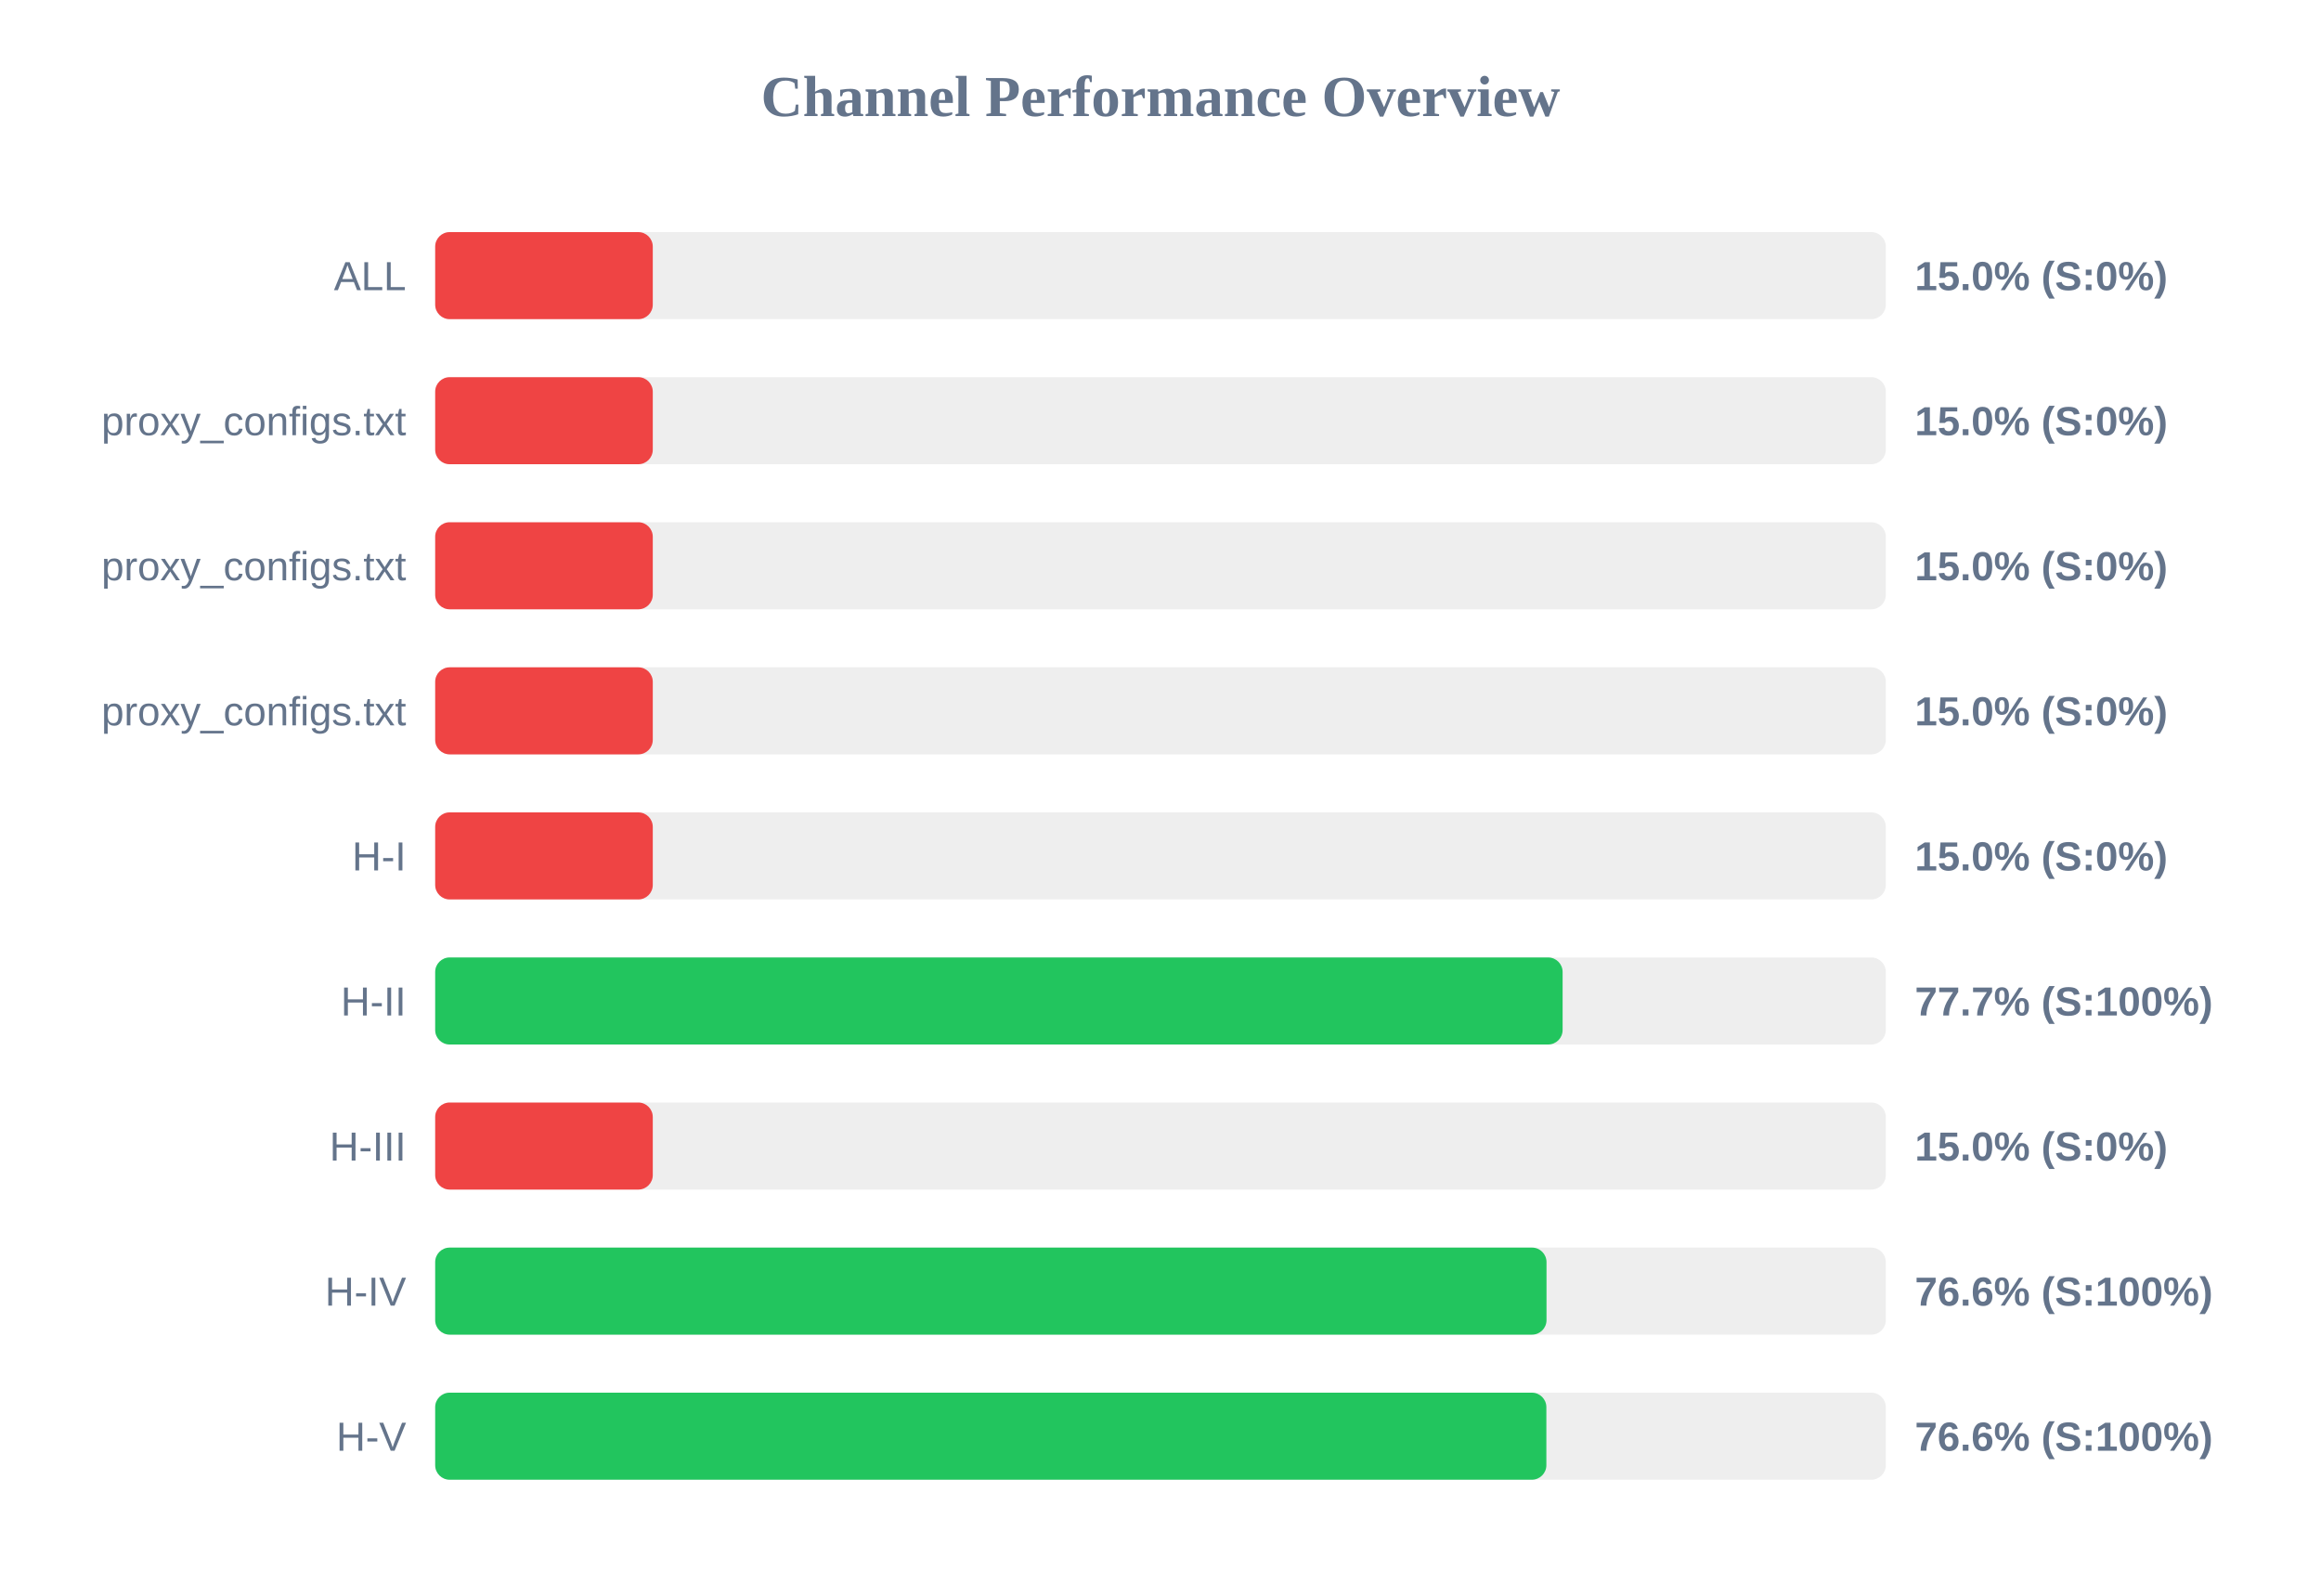
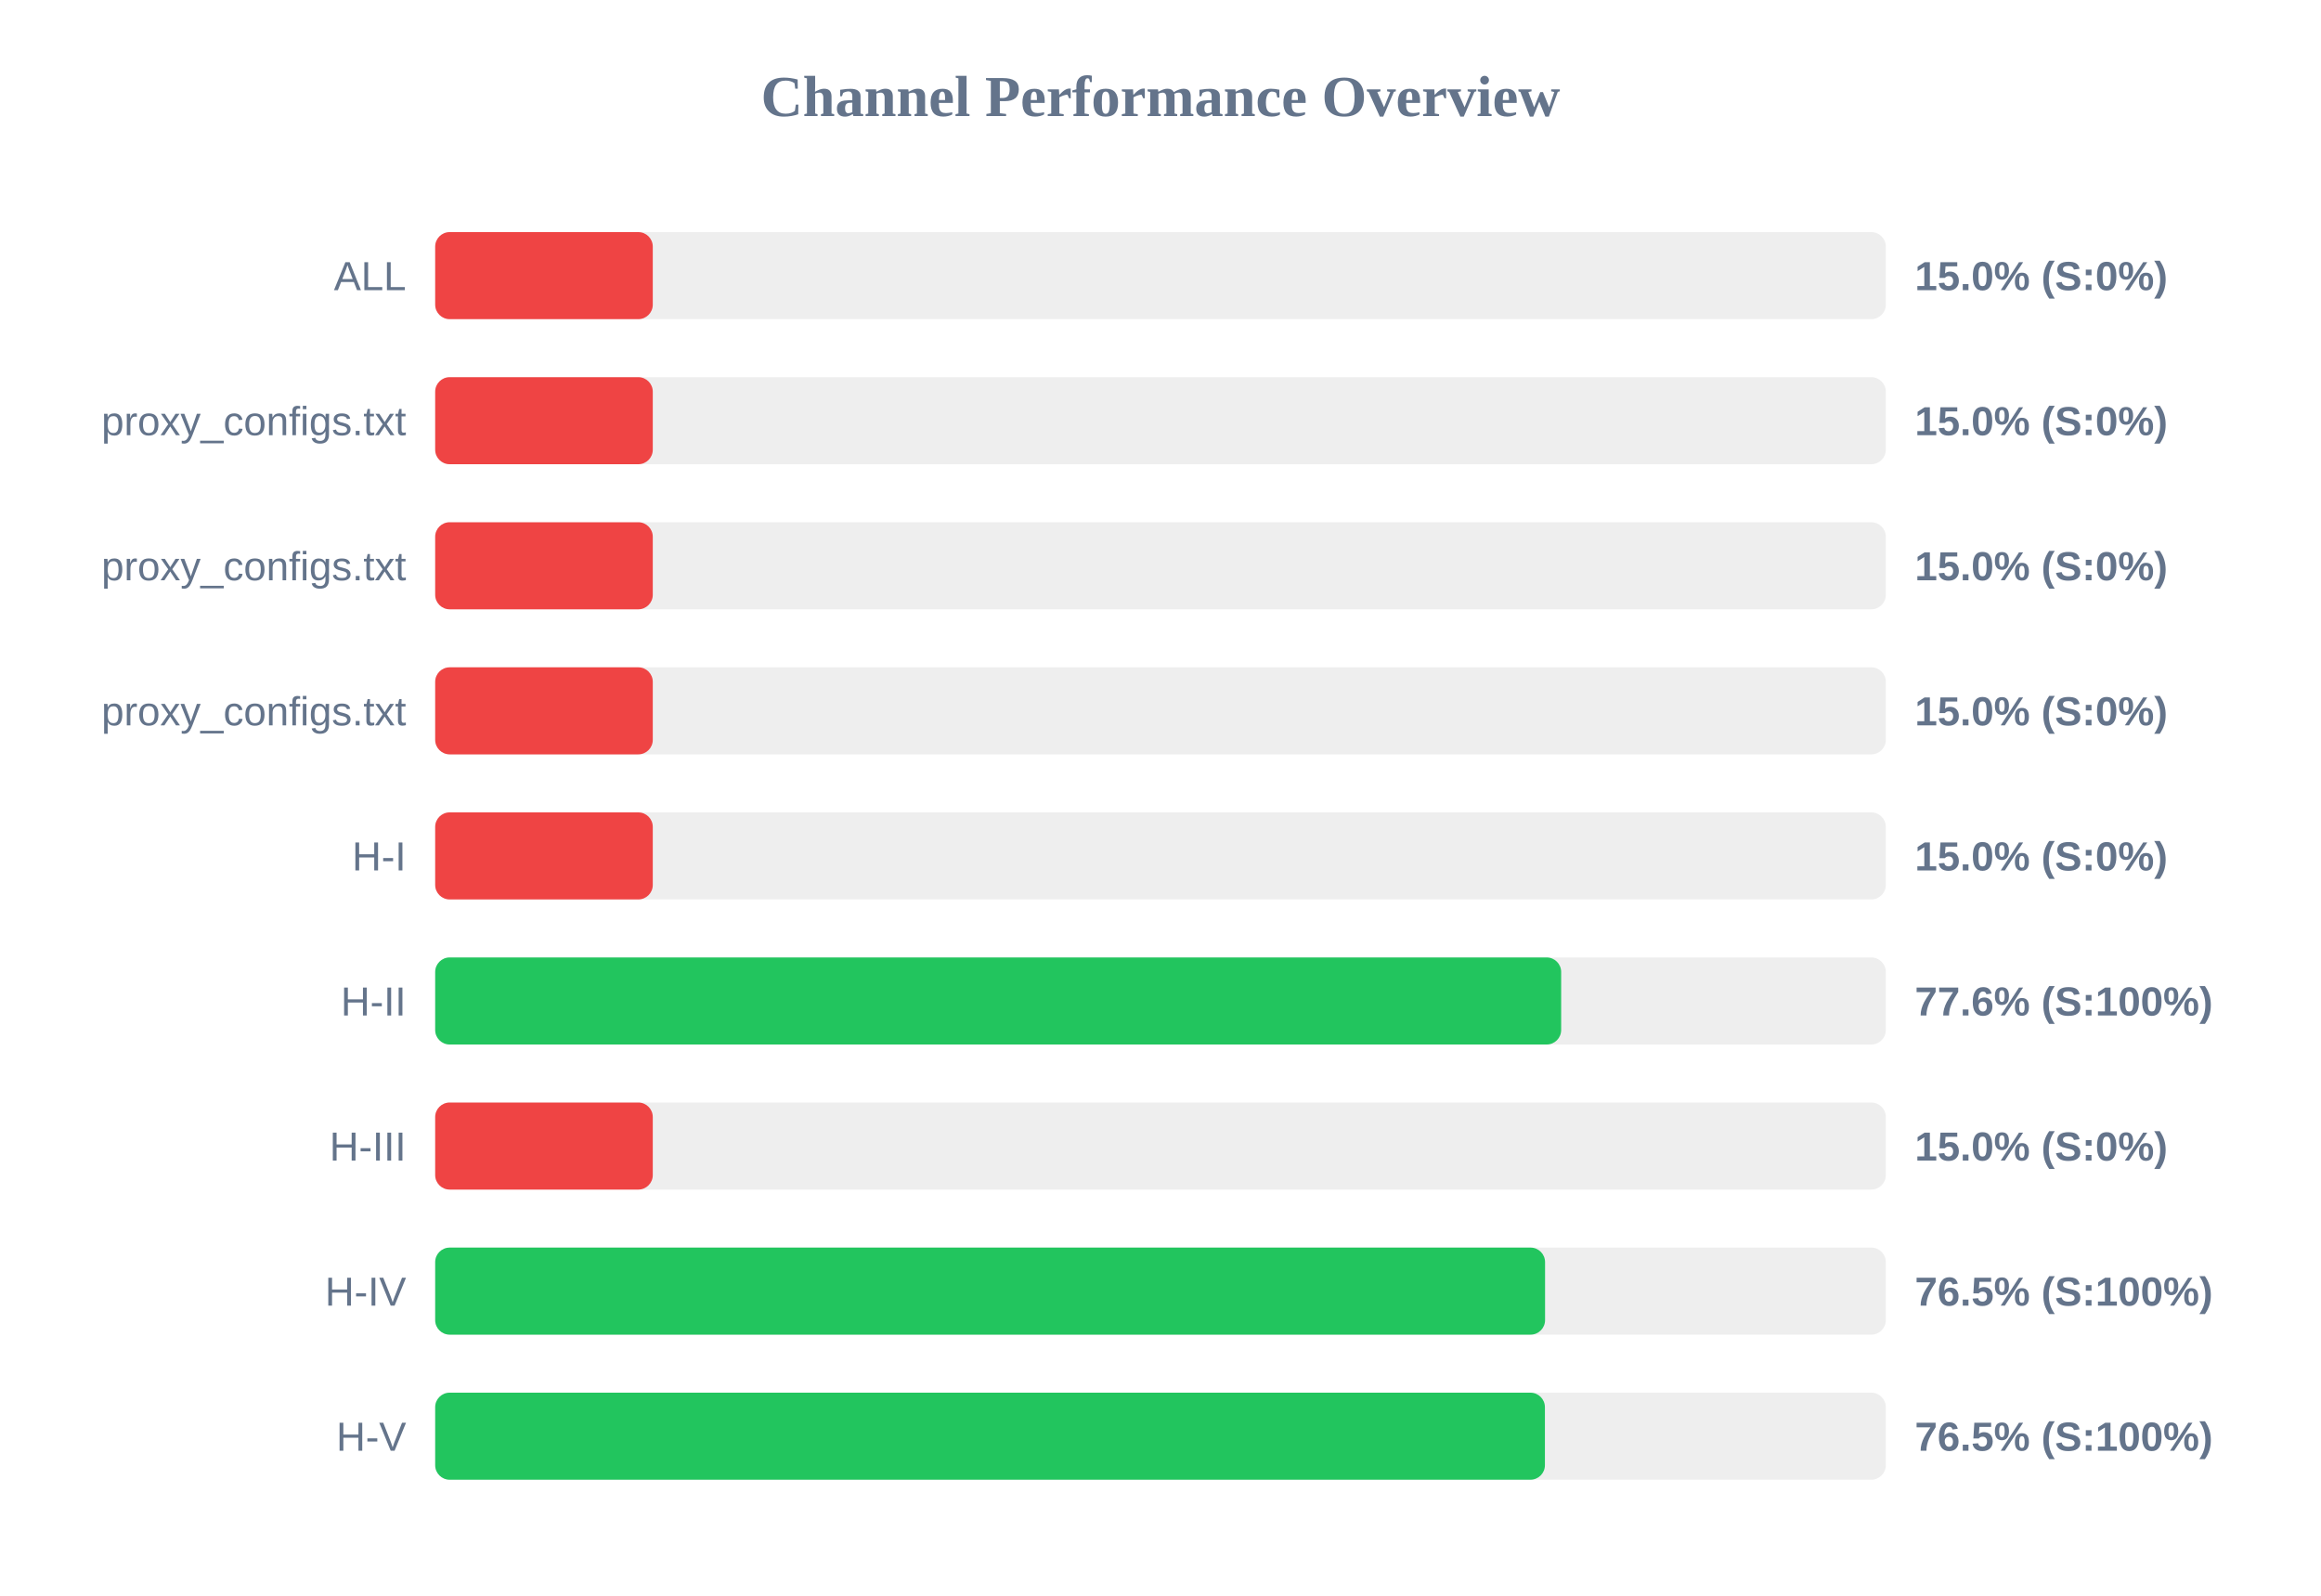
<svg xmlns="http://www.w3.org/2000/svg" width="800" height="550" version="1.1">
  <style>
        .row { font: 14px Arial; fill: #64748b; }
        .score { font: bold 14px Arial; fill: #64748b; }
    </style>
  <text x="400" y="40" text-anchor="middle" font-size="20px" font-weight="bold" fill="#64748b">Channel Performance Overview</text>
  <rect x="150" y="80" width="500" height="30" fill="#eee" rx="5" />
  <rect x="150" y="80" width="75.0" height="30" fill="#ef4444" rx="5" />
  <text x="140" y="100" text-anchor="end" class="row">ALL</text>
  <text x="660" y="100" text-anchor="start" class="score">15.0% (S:0%)</text>
  <rect x="150" y="130" width="500" height="30" fill="#eee" rx="5" />
  <rect x="150" y="130" width="75.0" height="30" fill="#ef4444" rx="5" />
  <text x="140" y="150" text-anchor="end" class="row">proxy_configs.txt</text>
  <text x="660" y="150" text-anchor="start" class="score">15.0% (S:0%)</text>
  <rect x="150" y="180" width="500" height="30" fill="#eee" rx="5" />
  <rect x="150" y="180" width="75.0" height="30" fill="#ef4444" rx="5" />
  <text x="140" y="200" text-anchor="end" class="row">proxy_configs.txt</text>
  <text x="660" y="200" text-anchor="start" class="score">15.0% (S:0%)</text>
  <rect x="150" y="230" width="500" height="30" fill="#eee" rx="5" />
  <rect x="150" y="230" width="75.0" height="30" fill="#ef4444" rx="5" />
  <text x="140" y="250" text-anchor="end" class="row">proxy_configs.txt</text>
  <text x="660" y="250" text-anchor="start" class="score">15.0% (S:0%)</text>
  <rect x="150" y="280" width="500" height="30" fill="#eee" rx="5" />
  <rect x="150" y="280" width="75.0" height="30" fill="#ef4444" rx="5" />
  <text x="140" y="300" text-anchor="end" class="row">H-I</text>
  <text x="660" y="300" text-anchor="start" class="score">15.0% (S:0%)</text>
  <rect x="150" y="330" width="500" height="30" fill="#eee" rx="5" />
-   <rect x="150" y="330" width="388.6" height="30" fill="#22c55e" rx="5" />
+   <rect x="150" y="330" width="388.1" height="30" fill="#22c55e" rx="5" />
  <text x="140" y="350" text-anchor="end" class="row">H-II</text>
-   <text x="660" y="350" text-anchor="start" class="score">77.7% (S:100%)</text>
+   <text x="660" y="350" text-anchor="start" class="score">77.6% (S:100%)</text>
  <rect x="150" y="380" width="500" height="30" fill="#eee" rx="5" />
  <rect x="150" y="380" width="75.0" height="30" fill="#ef4444" rx="5" />
  <text x="140" y="400" text-anchor="end" class="row">H-III</text>
  <text x="660" y="400" text-anchor="start" class="score">15.0% (S:0%)</text>
  <rect x="150" y="430" width="500" height="30" fill="#eee" rx="5" />
-   <rect x="150" y="430" width="383.05" height="30" fill="#22c55e" rx="5" />
+   <rect x="150" y="430" width="382.55" height="30" fill="#22c55e" rx="5" />
  <text x="140" y="450" text-anchor="end" class="row">H-IV</text>
-   <text x="660" y="450" text-anchor="start" class="score">76.6% (S:100%)</text>
+   <text x="660" y="450" text-anchor="start" class="score">76.5% (S:100%)</text>
  <rect x="150" y="480" width="500" height="30" fill="#eee" rx="5" />
-   <rect x="150" y="480" width="383.0" height="30" fill="#22c55e" rx="5" />
+   <rect x="150" y="480" width="382.5" height="30" fill="#22c55e" rx="5" />
  <text x="140" y="500" text-anchor="end" class="row">H-V</text>
-   <text x="660" y="500" text-anchor="start" class="score">76.6% (S:100%)</text>
+   <text x="660" y="500" text-anchor="start" class="score">76.5% (S:100%)</text>
</svg>
